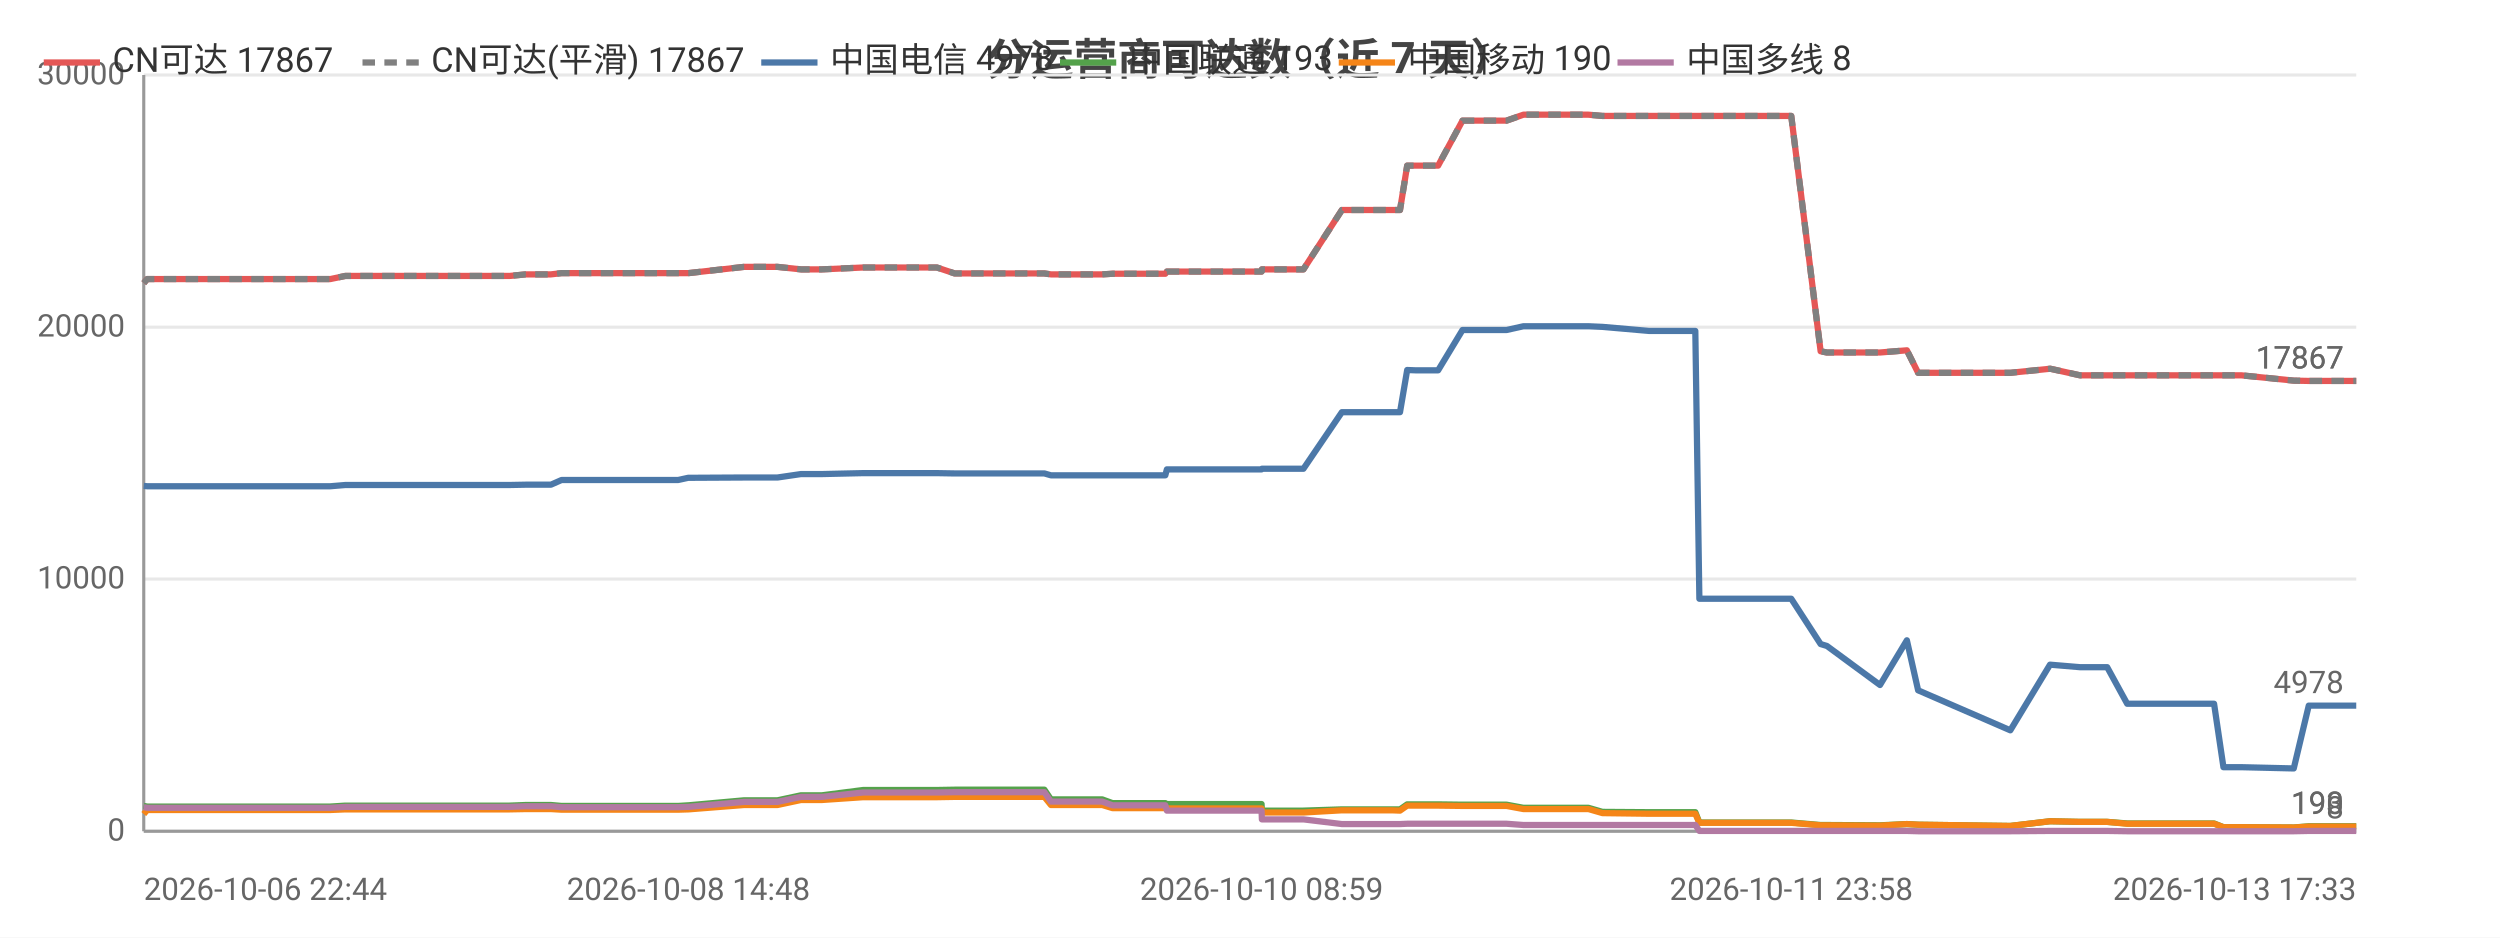
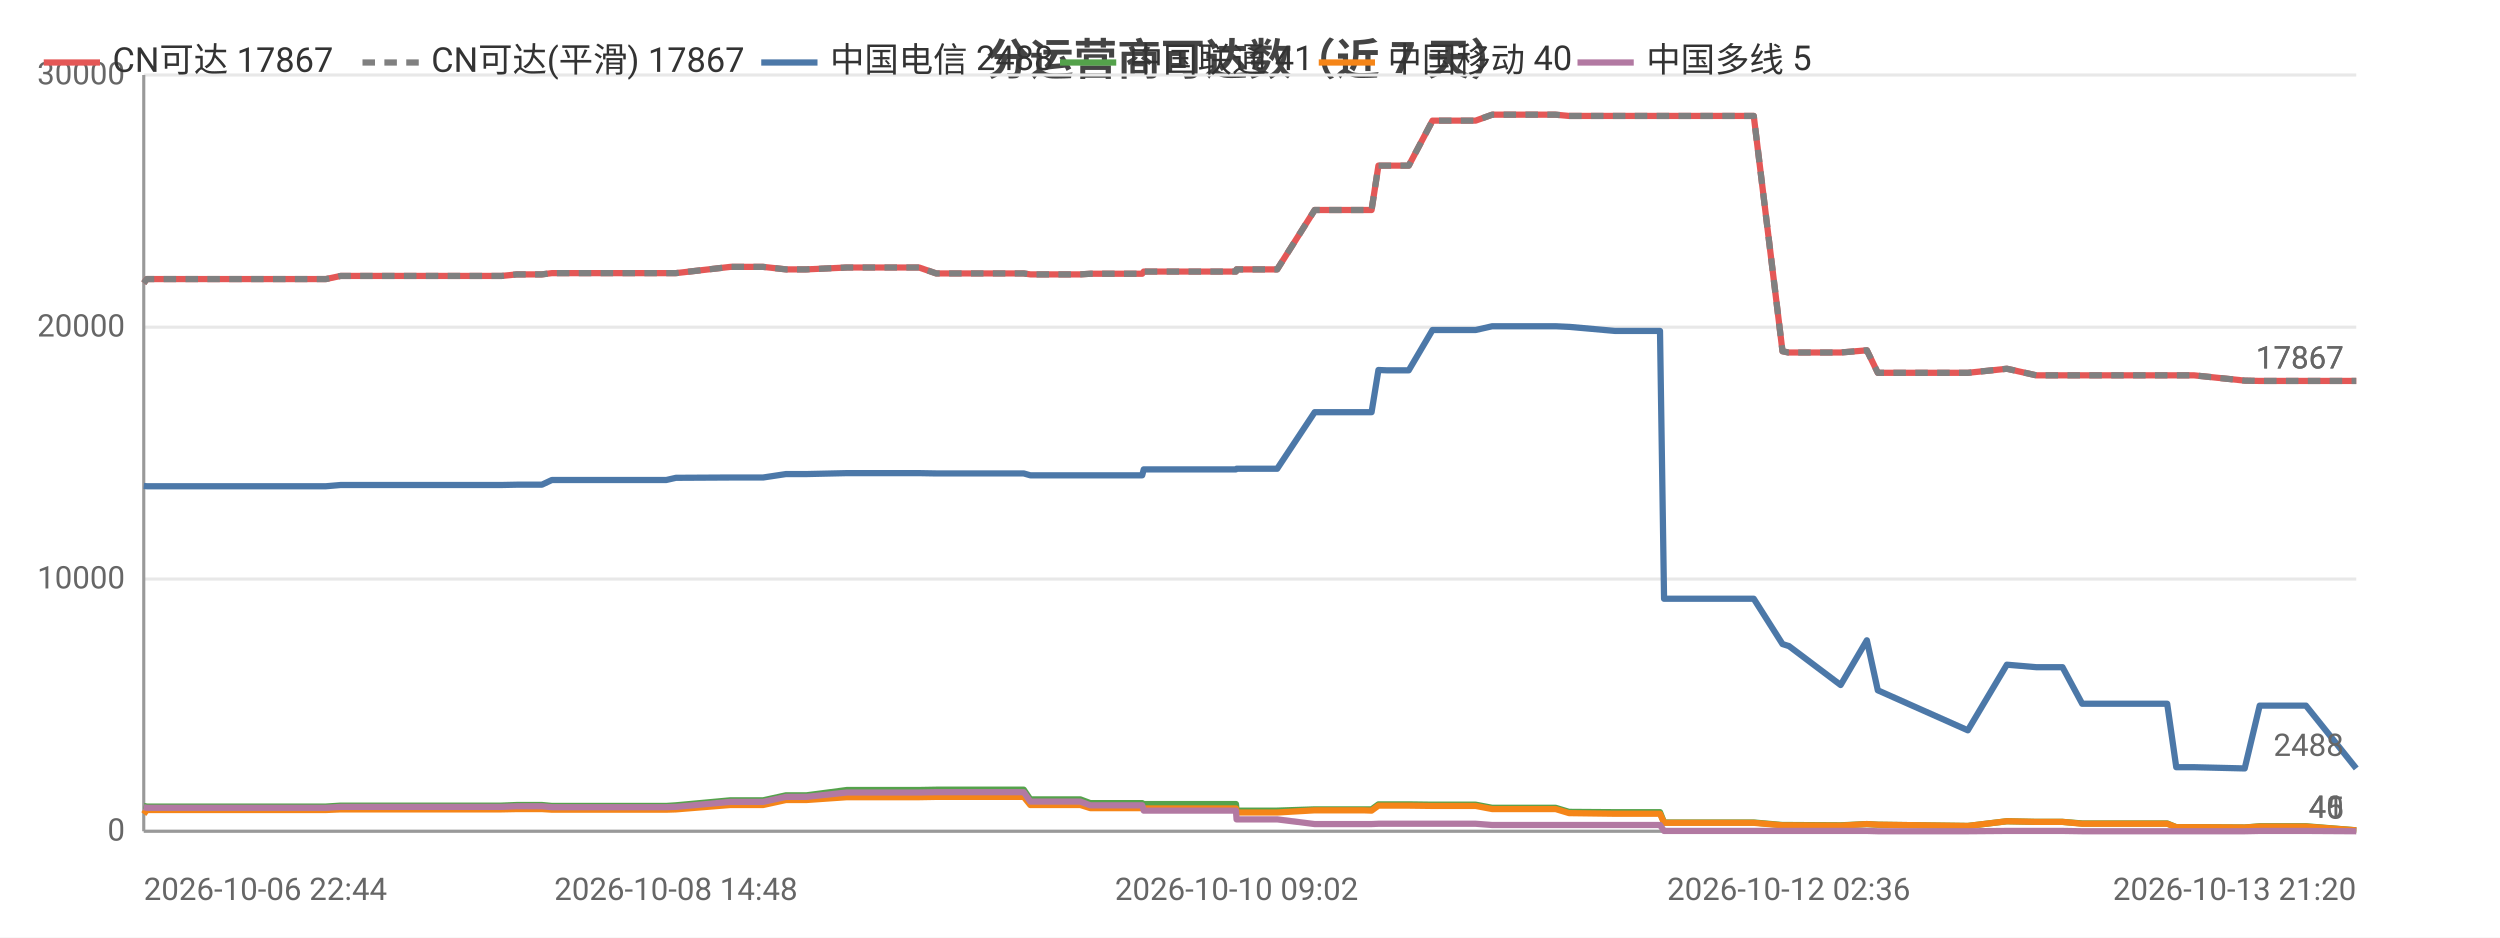
<svg xmlns="http://www.w3.org/2000/svg" width="800" height="300" viewBox="0 0 800 300">
  <rect width="800" height="300" fill="#ffffff" />
  <style>text{font-family:system-ui,-apple-system,'Segoe UI',Roboto,'PingFang SC','Microsoft YaHei','Noto Sans CJK SC',sans-serif}.g{stroke:#e8e8e8;stroke-width:1}.a{stroke:#999;stroke-width:1}.t{font-size:10px;fill:#666}.m{font-size:10px;text-anchor:middle;fill:#666}.e{font-size:10px;text-anchor:end;fill:#666}.l{font-size:11px;fill:#333}.tt{font-size:14px;font-weight:600;text-anchor:middle;fill:#444}.em{font-size:13px;text-anchor:middle;fill:#999}</style>
  <text class="tt" x="400.0" y="24">分运营商可达数（近 7 天）</text>
  <line class="g" x1="46" y1="266" x2="754" y2="266" />
  <text class="e" x="40" y="269">0</text>
  <line class="g" x1="46" y1="185.3" x2="754" y2="185.3" />
  <text class="e" x="40" y="188.3">10000</text>
  <line class="g" x1="46" y1="104.7" x2="754" y2="104.7" />
  <text class="e" x="40" y="107.7">20000</text>
  <line class="g" x1="46" y1="24" x2="754" y2="24" />
  <text class="e" x="40" y="27">30000</text>
  <line class="a" x1="46" y1="24" x2="46" y2="266" />
  <line class="a" x1="46" y1="266" x2="754" y2="266" />
-   <polyline fill="none" stroke="#e45756" stroke-width="2" stroke-linejoin="round" points="46,90.6 47.1,89.3 47.2,89.3 58.3,89.3 59.4,89.3 64.2,89.3 69.2,89.3 69.2,89.3 74.5,89.3 76.9,89.3 83.5,89.3 83.5,89.3 85.7,89.3 91.7,89.3 103.3,89.3 103.4,89.3 105.7,89.3 110.5,88.3 110.5,88.3 123.3,88.3 127.8,88.3 135.9,88.3 136.0,88.3 137.8,88.3 152.9,88.3 161.1,88.3 163.1,88.3 168.2,87.8 168.3,87.8 174.0,87.8 176.3,87.8 179.7,87.4 179.7,87.4 181.5,87.4 182.0,87.4 183.0,87.4 184.7,87.4 185.2,87.4 194.8,87.4 215.1,87.4 215.1,87.4 217.0,87.4 217.0,87.4 220.2,87.4 220.3,87.4 238.1,85.4 238.1,85.4 243.4,85.4 246.5,85.4 246.6,85.4 248.8,85.4 256.3,86.2 256.3,86.2 263.0,86.2 276.2,85.6 276.3,85.6 289.6,85.6 297.7,85.6 299.8,85.6 305.5,87.5 305.5,87.5 327.9,87.5 334.1,87.5 334.2,87.5 336.3,87.8 336.3,87.8 336.4,87.8 352.7,87.8 356.0,87.6 356.0,87.6 359.5,87.6 361.7,87.6 372.9,87.6 373.4,86.9 373.5,86.9 387.2,86.9 387.2,86.9 389.3,86.9 403.7,86.9 403.8,86.2 403.9,86.2 414.6,86.2 417.1,86.2 429.4,67.2 429.5,67.2 433.9,67.2 445.4,67.2 445.4,67.2 448.0,67.2 450.3,53.0 450.3,53.0 452.9,53.0 457.2,53.0 460.2,53.0 468.0,38.6 468.0,38.6 468.2,38.6 479.1,38.6 479.1,38.6 482.1,38.6 487.5,36.7 487.6,36.7 496.9,36.7 505.6,36.7 508.3,36.7 512.8,37.1 512.8,37.1 527.7,37.1 542.5,37.1 543.8,37.1 545.0,37.1 552.2,37.1 557.4,37.1 563.2,37.1 565.7,37.1 573.2,37.1 582.6,112.4 582.6,112.4 584.6,112.8 584.6,112.8 601.6,112.8 610.2,112.1 613.8,119.3 643.3,119.3 656.0,118.0 656.1,118.0 665.6,120.1 665.7,120.1 674.3,120.1 680.7,120.1 686.7,120.1 708.5,120.1 711.5,120.1 717.2,120.1 734.0,121.8 738.8,121.9 738.9,121.9 747.3,121.9 749.1,121.9 754,121.9" />
+   <polyline fill="none" stroke="#e45756" stroke-width="2" stroke-linejoin="round" points="46,90.6 47.0,89.3 47.1,89.3 58.0,89.3 59.0,89.3 63.8,89.3 68.6,89.3 68.7,89.3 73.9,89.3 76.2,89.3 82.6,89.3 82.7,89.3 84.8,89.3 90.7,89.3 102.0,89.3 102.1,89.3 104.3,89.3 109.0,88.3 109.1,88.3 121.5,88.3 125.9,88.3 133.9,88.3 133.9,88.3 135.7,88.3 150.4,88.3 158.4,88.3 160.5,88.3 165.4,87.8 165.5,87.8 171.1,87.8 173.4,87.8 176.6,87.4 176.7,87.4 178.4,87.4 178.9,87.4 179.9,87.4 181.6,87.4 182.0,87.4 191.5,87.4 211.2,87.4 211.3,87.4 213.1,87.4 213.2,87.4 216.3,87.4 216.3,87.4 233.7,85.4 233.8,85.4 238.9,85.4 241.9,85.4 242.0,85.4 244.2,85.4 251.5,86.2 251.5,86.2 258.1,86.2 271.0,85.6 271.1,85.6 284.1,85.6 291.9,85.6 294.1,85.6 299.6,87.5 299.6,87.5 321.5,87.5 327.5,87.5 327.6,87.5 329.7,87.8 329.7,87.8 329.8,87.8 345.7,87.8 348.9,87.6 349.0,87.6 352.4,87.6 354.6,87.6 365.5,87.6 366.0,86.9 366.0,86.9 379.4,86.9 379.5,86.9 381.5,86.9 395.5,86.9 395.7,86.2 395.7,86.2 406.2,86.2 408.7,86.2 420.7,67.2 420.8,67.2 425.1,67.2 436.3,67.2 436.3,67.2 438.9,67.2 441.1,53.0 441.2,53.0 443.7,53.0 447.8,53.0 450.8,53.0 458.4,38.6 458.4,38.6 458.6,38.6 469.2,38.6 469.3,38.6 472.2,38.6 477.5,36.7 477.6,36.7 486.6,36.7 495.1,36.7 497.8,36.7 502.1,37.1 502.2,37.1 516.8,37.1 531.2,37.1 532.5,37.1 533.7,37.1 540.7,37.1 545.8,37.1 551.5,37.1 553.9,37.1 561.2,37.1 570.4,112.4 570.4,112.4 572.3,112.8 572.4,112.8 589.0,112.8 597.4,112.1 600.9,119.3 629.7,119.3 642.2,118.0 642.2,118.0 651.6,120.1 651.6,120.1 660.0,120.1 666.3,120.1 672.1,120.1 693.5,120.1 696.4,120.1 702.0,120.1 718.3,121.8 723.1,121.9 723.1,121.9 731.4,121.9 733.1,121.9 737.9,121.9 754,121.9" />
  <text class="t" x="750" y="117.9" text-anchor="end" fill="#e45756">17867</text>
-   <polyline fill="none" stroke="#808080" stroke-width="2" stroke-dasharray="4,3" stroke-linejoin="round" points="46,90.6 47.1,89.3 47.2,89.3 58.3,89.3 59.4,89.3 64.2,89.3 69.2,89.3 69.2,89.3 74.5,89.3 76.9,89.3 83.5,89.3 83.5,89.3 85.7,89.3 91.7,89.3 103.3,89.3 103.4,89.3 105.7,89.3 110.5,88.3 110.5,88.3 123.3,88.3 127.8,88.3 135.9,88.3 136.0,88.3 137.8,88.3 152.9,88.3 161.1,88.3 163.1,88.3 168.2,87.8 168.3,87.8 174.0,87.8 176.3,87.8 179.7,87.4 179.7,87.4 181.5,87.4 182.0,87.4 183.0,87.4 184.7,87.4 185.2,87.4 194.8,87.4 215.1,87.4 215.1,87.4 217.0,87.4 217.0,87.4 220.2,87.4 220.3,87.4 238.1,85.4 238.1,85.4 243.4,85.4 246.5,85.4 246.6,85.4 248.8,85.4 256.3,86.2 256.3,86.2 263.0,86.2 276.2,85.6 276.3,85.6 289.6,85.6 297.7,85.6 299.8,85.6 305.5,87.5 305.5,87.5 327.9,87.5 334.1,87.5 334.2,87.5 336.3,87.8 336.3,87.8 336.4,87.8 352.7,87.8 356.0,87.6 356.0,87.6 359.5,87.6 361.7,87.6 372.9,87.6 373.4,86.9 373.5,86.9 387.2,86.9 387.2,86.9 389.3,86.9 403.7,86.9 403.8,86.2 403.9,86.2 414.6,86.2 417.1,86.2 429.4,67.2 429.5,67.2 433.9,67.2 445.4,67.2 445.4,67.2 448.0,67.2 450.3,53.0 450.3,53.0 452.9,53.0 457.2,53.0 460.2,53.0 468.0,38.6 468.0,38.6 468.2,38.6 479.1,38.6 479.1,38.6 482.1,38.6 487.5,36.7 487.6,36.7 496.9,36.7 505.6,36.7 508.3,36.7 512.8,37.1 512.8,37.1 527.7,37.1 542.5,37.1 543.8,37.1 545.0,37.1 552.2,37.1 557.4,37.1 563.2,37.1 565.7,37.1 573.2,37.1 582.6,112.4 582.6,112.4 584.6,112.8 584.6,112.8 601.6,112.8 610.2,112.1 613.8,119.3 643.3,119.3 656.0,118.0 656.1,118.0 665.6,120.1 665.7,120.1 674.3,120.1 680.7,120.1 686.7,120.1 708.5,120.1 711.5,120.1 717.2,120.1 734.0,121.8 738.8,121.9 738.9,121.9 747.3,121.9 749.1,121.9 754,121.9" />
+   <polyline fill="none" stroke="#808080" stroke-width="2" stroke-dasharray="4,3" stroke-linejoin="round" points="46,90.6 47.0,89.3 47.1,89.3 58.0,89.3 59.0,89.3 63.8,89.3 68.6,89.3 68.7,89.3 73.9,89.3 76.2,89.3 82.6,89.3 82.7,89.3 84.8,89.3 90.7,89.3 102.0,89.3 102.1,89.3 104.3,89.3 109.0,88.3 109.1,88.3 121.5,88.3 125.9,88.3 133.9,88.3 133.9,88.3 135.7,88.3 150.4,88.3 158.4,88.3 160.5,88.3 165.4,87.8 165.5,87.8 171.1,87.8 173.4,87.8 176.6,87.4 176.7,87.4 178.4,87.4 178.9,87.4 179.9,87.4 181.6,87.4 182.0,87.4 191.5,87.4 211.2,87.4 211.3,87.4 213.1,87.4 213.2,87.4 216.3,87.4 216.3,87.4 233.7,85.4 233.8,85.4 238.9,85.4 241.9,85.4 242.0,85.4 244.2,85.4 251.5,86.2 251.5,86.2 258.1,86.2 271.0,85.6 271.1,85.6 284.1,85.6 291.9,85.6 294.1,85.6 299.6,87.5 299.6,87.5 321.5,87.5 327.5,87.5 327.6,87.5 329.7,87.8 329.7,87.8 329.8,87.8 345.7,87.8 348.9,87.6 349.0,87.6 352.4,87.6 354.6,87.6 365.5,87.6 366.0,86.9 366.0,86.9 379.4,86.9 379.5,86.9 381.5,86.9 395.5,86.9 395.7,86.2 395.7,86.2 406.2,86.2 408.7,86.2 420.7,67.2 420.8,67.2 425.1,67.2 436.3,67.2 436.3,67.2 438.9,67.2 441.1,53.0 441.2,53.0 443.7,53.0 447.8,53.0 450.8,53.0 458.4,38.6 458.4,38.6 458.6,38.6 469.2,38.6 469.3,38.6 472.2,38.6 477.5,36.7 477.6,36.7 486.6,36.7 495.1,36.7 497.8,36.7 502.1,37.1 502.2,37.1 516.8,37.1 531.2,37.1 532.5,37.1 533.7,37.1 540.7,37.1 545.8,37.1 551.5,37.1 553.9,37.1 561.2,37.1 570.4,112.4 570.4,112.4 572.3,112.8 572.4,112.8 589.0,112.8 597.4,112.1 600.9,119.3 629.7,119.3 642.2,118.0 642.2,118.0 651.6,120.1 651.6,120.1 660.0,120.1 666.3,120.1 672.1,120.1 693.5,120.1 696.4,120.1 702.0,120.1 718.3,121.8 723.1,121.9 723.1,121.9 731.4,121.9 733.1,121.9 737.9,121.9 754,121.9" />
  <text class="t" x="750" y="117.9" text-anchor="end" fill="#808080">17867</text>
-   <polyline fill="none" stroke="#4c78a8" stroke-width="2" stroke-linejoin="round" points="46,155.5 47.1,155.6 47.2,155.6 58.3,155.6 59.4,155.6 64.2,155.6 69.2,155.6 69.2,155.6 74.5,155.6 76.9,155.6 83.5,155.6 83.5,155.6 85.7,155.6 91.7,155.6 103.3,155.6 103.4,155.6 105.7,155.6 110.5,155.2 110.5,155.2 123.3,155.2 127.8,155.2 135.9,155.2 136.0,155.2 137.8,155.2 152.9,155.2 161.1,155.2 163.1,155.2 168.2,155.1 168.3,155.1 174.0,155.1 176.3,155.1 179.7,153.6 179.7,153.6 181.5,153.6 182.0,153.6 183.0,153.6 184.7,153.6 185.2,153.6 194.8,153.6 215.1,153.6 215.1,153.6 217.0,153.6 217.0,153.6 220.2,152.9 220.3,152.9 238.1,152.8 238.1,152.8 243.4,152.8 246.5,152.8 246.6,152.8 248.8,152.8 256.3,151.7 256.3,151.7 263.0,151.7 276.2,151.4 276.3,151.4 289.6,151.4 297.7,151.4 299.8,151.4 305.5,151.5 305.5,151.5 327.9,151.5 334.1,151.5 334.2,151.5 336.3,152.1 336.3,152.1 336.4,152.1 352.7,152.1 356.0,152.1 356.0,152.1 359.5,152.1 361.7,152.1 372.9,152.1 373.4,150.2 373.5,150.2 387.2,150.2 387.2,150.2 389.3,150.2 403.7,150.2 403.8,150.0 403.9,150.0 414.6,150.0 417.1,150.0 429.4,131.9 429.5,131.9 433.9,131.9 445.4,131.9 445.4,131.9 448.0,131.9 450.3,118.4 450.3,118.4 452.9,118.5 457.2,118.5 460.2,118.5 468.0,105.6 468.0,105.6 468.2,105.6 479.1,105.6 479.1,105.6 482.1,105.6 487.5,104.4 487.6,104.4 496.9,104.4 505.6,104.4 508.3,104.4 512.8,104.6 512.8,104.6 527.7,105.9 542.5,105.9 543.8,191.6 545.0,191.6 552.2,191.6 557.4,191.6 563.2,191.6 565.7,191.6 573.2,191.6 582.6,206.1 582.6,206.1 584.6,206.7 584.6,206.7 601.6,219.2 610.2,204.9 613.8,220.9 643.3,233.7 656.0,212.7 656.1,212.7 665.6,213.5 665.7,213.5 674.3,213.5 680.7,225.2 686.7,225.2 708.5,225.2 711.5,245.5 717.2,245.5 734.0,245.9 738.8,225.8 738.9,225.8 747.3,225.8 749.1,225.8 754,225.8" />
-   <text class="t" x="750" y="221.8" text-anchor="end" fill="#4c78a8">4978</text>
-   <polyline fill="none" stroke="#54a24b" stroke-width="2" stroke-linejoin="round" points="46,257.9 47.1,258.1 47.2,258.1 58.3,258.1 59.4,258.1 64.2,258.1 69.2,258.1 69.2,258.1 74.5,258.1 76.9,258.1 83.5,258.1 83.5,258.1 85.7,258.1 91.7,258.1 103.3,258.1 103.4,258.1 105.7,258.1 110.5,257.8 110.5,257.8 123.3,257.8 127.8,257.8 135.9,257.8 136.0,257.8 137.8,257.8 152.9,257.8 161.1,257.8 163.1,257.8 168.2,257.6 168.3,257.6 174.0,257.6 176.3,257.6 179.7,257.9 179.7,257.9 181.5,257.9 182.0,257.9 183.0,257.9 184.7,257.9 185.2,257.9 194.8,257.9 215.1,257.9 215.1,257.9 217.0,257.9 217.0,257.9 220.2,257.7 220.3,257.7 238.1,256.1 238.1,256.1 243.4,256.1 246.5,256.1 246.6,256.1 248.8,256.1 256.3,254.5 256.3,254.5 263.0,254.5 276.2,252.8 276.3,252.8 289.6,252.8 297.7,252.8 299.8,252.8 305.5,252.7 305.5,252.7 327.9,252.7 334.1,252.7 334.2,252.7 336.3,255.8 336.3,255.8 336.4,255.8 352.7,255.8 356.0,257.0 356.0,257.0 359.5,257.0 361.7,257.0 372.9,257.0 373.4,257.3 373.5,257.3 387.2,257.3 387.2,257.3 389.3,257.3 403.7,257.3 403.8,259.4 403.9,259.4 414.6,259.4 417.1,259.4 429.4,259.0 429.5,259.0 433.9,259.0 445.4,259.0 445.4,259.0 448.0,259.0 450.3,257.4 450.3,257.4 452.9,257.4 457.2,257.4 460.2,257.4 468.0,257.5 468.0,257.5 468.2,257.5 479.1,257.5 479.1,257.5 482.1,257.5 487.5,258.5 487.6,258.5 496.9,258.5 505.6,258.5 508.3,258.5 512.8,259.8 512.8,259.8 527.7,259.9 542.5,259.9 543.8,263.2 545.0,263.2 552.2,263.2 557.4,263.2 563.2,263.2 565.7,263.2 573.2,263.2 582.6,264.0 582.6,264.0 584.6,264.0 584.6,264.0 601.6,264.1 610.2,263.7 613.8,263.9 643.3,264.3 656.0,262.8 656.1,262.8 665.6,263.0 665.7,263.0 674.3,263.0 680.7,263.5 686.7,263.5 708.5,263.5 711.5,264.7 717.2,264.7 734.0,264.8 738.8,264.4 738.9,264.4 747.3,264.4 749.1,264.4 754,264.4" />
-   <text class="t" x="750" y="260.4" text-anchor="end" fill="#54a24b">193</text>
-   <polyline fill="none" stroke="#f58518" stroke-width="2" stroke-linejoin="round" points="46,260.5 47.1,259.2 47.2,259.2 58.3,259.2 59.4,259.2 64.2,259.2 69.2,259.2 69.2,259.2 74.5,259.2 76.9,259.2 83.5,259.2 83.5,259.2 85.7,259.2 91.7,259.2 103.3,259.2 103.4,259.2 105.7,259.2 110.5,259.0 110.5,259.0 123.3,259.0 127.8,259.0 135.9,259.0 136.0,259.0 137.8,259.0 152.9,259.0 161.1,259.0 163.1,259.0 168.2,258.9 168.3,258.9 174.0,258.9 176.3,258.9 179.7,259.1 179.7,259.1 181.5,259.1 182.0,259.1 183.0,259.1 184.7,259.1 185.2,259.1 194.8,259.1 215.1,259.1 215.1,259.1 217.0,259.1 217.0,259.1 220.2,259.0 220.3,259.0 238.1,257.6 238.1,257.6 243.4,257.6 246.5,257.6 246.6,257.6 248.8,257.6 256.3,256.0 256.3,256.0 263.0,256.0 276.2,255.1 276.3,255.1 289.6,255.1 297.7,255.1 299.8,255.1 305.5,255.0 305.5,255.0 327.9,255.0 334.1,255.0 334.2,255.0 336.3,257.6 336.3,257.6 336.4,257.6 352.7,257.6 356.0,258.6 356.0,258.6 359.5,258.6 361.7,258.6 372.9,258.6 373.4,258.7 373.5,258.7 387.2,258.7 387.2,258.7 389.3,258.7 403.7,258.7 403.8,260.0 403.9,260.0 414.6,260.0 417.1,260.0 429.4,259.3 429.5,259.3 433.9,259.3 445.4,259.3 445.4,259.3 448.0,259.4 450.3,257.8 450.3,257.8 452.9,257.8 457.2,257.8 460.2,257.8 468.0,257.9 468.0,257.9 468.2,257.9 479.1,257.9 479.1,257.9 482.1,257.9 487.5,258.9 487.6,258.9 496.9,258.9 505.6,258.9 508.3,258.9 512.8,260.2 512.8,260.2 527.7,260.4 542.5,260.4 543.8,263.3 545.0,263.3 552.2,263.3 557.4,263.3 563.2,263.3 565.7,263.3 573.2,263.3 582.6,264.1 582.6,264.1 584.6,264.1 584.6,264.1 601.6,264.2 610.2,263.7 613.8,263.9 643.3,264.3 656.0,262.8 656.1,262.8 665.6,263.0 665.7,263.0 674.3,263.0 680.7,263.6 686.7,263.6 708.5,263.6 711.5,264.7 717.2,264.7 734.0,264.8 738.8,264.5 738.9,264.5 747.3,264.5 749.1,264.5 754,264.5" />
-   <text class="t" x="750" y="260.5" text-anchor="end" fill="#f58518">190</text>
-   <polyline fill="none" stroke="#b279a2" stroke-width="2" stroke-linejoin="round" points="46,258.3 47.1,258.5 47.2,258.5 58.3,258.5 59.4,258.5 64.2,258.5 69.2,258.5 69.2,258.5 74.5,258.5 76.9,258.5 83.5,258.5 83.5,258.5 85.7,258.5 91.7,258.5 103.3,258.5 103.4,258.5 105.7,258.5 110.5,258.2 110.5,258.2 123.3,258.2 127.8,258.2 135.9,258.2 136.0,258.2 137.8,258.2 152.9,258.2 161.1,258.2 163.1,258.2 168.2,258.0 168.3,258.0 174.0,258.0 176.3,258.0 179.7,258.3 179.7,258.3 181.5,258.3 182.0,258.3 183.0,258.3 184.7,258.3 185.2,258.3 194.8,258.3 215.1,258.3 215.1,258.3 217.0,258.3 217.0,258.3 220.2,258.2 220.3,258.2 238.1,256.6 238.1,256.6 243.4,256.6 246.5,256.6 246.6,256.6 248.8,256.6 256.3,255.0 256.3,255.0 263.0,255.0 276.2,253.6 276.3,253.6 289.6,253.6 297.7,253.6 299.8,253.6 305.5,253.5 305.5,253.5 327.9,253.5 334.1,253.5 334.2,253.5 336.3,256.5 336.3,256.5 336.4,256.5 352.7,256.5 356.0,257.7 356.0,257.7 359.5,257.7 361.7,257.7 372.9,257.7 373.4,259.4 373.5,259.4 387.2,259.4 387.2,259.4 389.3,259.4 403.7,259.4 403.8,262.2 403.9,262.2 414.6,262.2 417.1,262.2 429.4,263.7 429.5,263.7 433.9,263.7 445.4,263.7 445.4,263.7 448.0,263.7 450.3,263.6 450.3,263.6 452.9,263.6 457.2,263.6 460.2,263.6 468.0,263.6 468.0,263.6 468.2,263.6 479.1,263.6 479.1,263.6 482.1,263.6 487.5,264.0 487.6,264.0 496.9,264.0 505.6,264.0 508.3,264.0 512.8,264.0 512.8,264.0 527.7,264.0 542.5,264.0 543.8,265.9 545.0,265.9 552.2,265.9 557.4,265.9 563.2,265.9 565.7,265.9 573.2,265.9 582.6,265.9 582.6,265.9 584.6,265.9 584.6,265.9 601.6,265.9 610.2,265.9 613.8,266.0 643.3,266.0 656.0,265.9 656.1,265.9 665.6,265.9 665.7,265.9 674.3,265.9 680.7,266.0 686.7,266.0 708.5,266.0 711.5,266.0 717.2,266.0 734.0,266.0 738.8,265.9 738.9,265.9 747.3,265.9 749.1,265.9 754,265.9" />
-   <text class="t" x="750" y="261.9" text-anchor="end" fill="#b279a2">8</text>
+   <polyline fill="none" stroke="#4c78a8" stroke-width="2" stroke-linejoin="round" points="46,155.5 47.0,155.6 47.1,155.6 58.0,155.6 59.0,155.6 63.8,155.6 68.6,155.6 68.7,155.6 73.9,155.6 76.2,155.6 82.6,155.6 82.7,155.6 84.8,155.6 90.7,155.6 102.0,155.6 102.1,155.6 104.3,155.6 109.0,155.2 109.1,155.2 121.5,155.2 125.9,155.2 133.9,155.2 133.9,155.2 135.7,155.2 150.4,155.2 158.4,155.2 160.5,155.2 165.4,155.1 165.5,155.1 171.1,155.1 173.4,155.1 176.6,153.6 176.7,153.6 178.4,153.6 178.9,153.6 179.9,153.6 181.6,153.6 182.0,153.6 191.5,153.6 211.2,153.6 211.3,153.6 213.1,153.6 213.2,153.6 216.3,152.9 216.3,152.9 233.7,152.8 233.8,152.8 238.9,152.8 241.9,152.8 242.0,152.8 244.2,152.8 251.5,151.7 251.5,151.7 258.1,151.7 271.0,151.4 271.1,151.4 284.1,151.4 291.9,151.4 294.1,151.4 299.6,151.5 299.6,151.5 321.5,151.5 327.5,151.5 327.6,151.5 329.7,152.1 329.7,152.1 329.8,152.1 345.7,152.1 348.9,152.1 349.0,152.1 352.4,152.1 354.6,152.1 365.5,152.1 366.0,150.2 366.0,150.2 379.4,150.2 379.5,150.2 381.5,150.2 395.5,150.2 395.7,150.0 395.7,150.0 406.2,150.0 408.7,150.0 420.7,131.9 420.8,131.9 425.1,131.9 436.3,131.9 436.3,131.9 438.9,131.9 441.1,118.4 441.2,118.4 443.7,118.5 447.8,118.5 450.8,118.5 458.4,105.6 458.4,105.6 458.6,105.6 469.2,105.6 469.3,105.6 472.2,105.6 477.5,104.4 477.6,104.4 486.6,104.4 495.1,104.4 497.8,104.4 502.1,104.6 502.2,104.6 516.8,105.9 531.2,105.9 532.5,191.6 533.7,191.6 540.7,191.6 545.8,191.6 551.5,191.6 553.9,191.6 561.2,191.6 570.4,206.1 570.4,206.1 572.3,206.7 572.4,206.7 589.0,219.2 597.4,204.9 600.9,220.9 629.7,233.7 642.2,212.7 642.2,212.7 651.6,213.5 651.6,213.5 660.0,213.5 666.3,225.2 672.1,225.2 693.5,225.2 696.4,245.5 702.0,245.5 718.3,245.9 723.1,225.8 723.1,225.8 731.4,225.8 733.1,225.8 737.9,225.8 754,245.9" />
+   <text class="t" x="750" y="241.9" text-anchor="end" fill="#4c78a8">2488</text>
+   <polyline fill="none" stroke="#54a24b" stroke-width="2" stroke-linejoin="round" points="46,257.9 47.0,258.1 47.1,258.1 58.0,258.1 59.0,258.1 63.8,258.1 68.6,258.1 68.7,258.1 73.9,258.1 76.2,258.1 82.6,258.1 82.7,258.1 84.8,258.1 90.7,258.1 102.0,258.1 102.1,258.1 104.3,258.1 109.0,257.8 109.1,257.8 121.5,257.8 125.9,257.8 133.9,257.8 133.9,257.8 135.7,257.8 150.4,257.8 158.4,257.8 160.5,257.8 165.4,257.6 165.5,257.6 171.1,257.6 173.4,257.6 176.6,257.9 176.7,257.9 178.4,257.9 178.9,257.9 179.9,257.9 181.6,257.9 182.0,257.9 191.5,257.9 211.2,257.9 211.3,257.9 213.1,257.9 213.2,257.9 216.3,257.7 216.3,257.7 233.7,256.1 233.8,256.1 238.9,256.1 241.9,256.1 242.0,256.1 244.2,256.1 251.5,254.5 251.5,254.5 258.1,254.5 271.0,252.8 271.1,252.8 284.1,252.8 291.9,252.8 294.1,252.8 299.6,252.7 299.6,252.7 321.5,252.7 327.5,252.7 327.6,252.7 329.7,255.8 329.7,255.8 329.8,255.8 345.7,255.8 348.9,257.0 349.0,257.0 352.4,257.0 354.6,257.0 365.5,257.0 366.0,257.3 366.0,257.3 379.4,257.3 379.5,257.3 381.5,257.3 395.5,257.3 395.7,259.4 395.7,259.4 406.2,259.4 408.7,259.4 420.7,259.0 420.8,259.0 425.1,259.0 436.3,259.0 436.3,259.0 438.9,259.0 441.1,257.4 441.2,257.4 443.7,257.4 447.8,257.4 450.8,257.4 458.4,257.5 458.4,257.5 458.6,257.5 469.2,257.5 469.3,257.5 472.2,257.5 477.5,258.5 477.6,258.5 486.6,258.5 495.1,258.5 497.8,258.5 502.1,259.8 502.2,259.8 516.8,259.9 531.2,259.9 532.5,263.2 533.7,263.2 540.7,263.2 545.8,263.2 551.5,263.2 553.9,263.2 561.2,263.2 570.4,264.0 570.4,264.0 572.3,264.0 572.4,264.0 589.0,264.1 597.4,263.7 600.9,263.9 629.7,264.3 642.2,262.8 642.2,262.8 651.6,263.0 651.6,263.0 660.0,263.0 666.3,263.5 672.1,263.5 693.5,263.5 696.4,264.7 702.0,264.7 718.3,264.8 723.1,264.4 723.1,264.4 731.4,264.4 733.1,264.4 737.9,264.4 754,265.7" />
+   <text class="t" x="750" y="261.7" text-anchor="end" fill="#54a24b">41</text>
+   <polyline fill="none" stroke="#f58518" stroke-width="2" stroke-linejoin="round" points="46,260.5 47.0,259.2 47.1,259.2 58.0,259.2 59.0,259.2 63.8,259.2 68.6,259.2 68.7,259.2 73.9,259.2 76.2,259.2 82.6,259.2 82.7,259.2 84.8,259.2 90.7,259.2 102.0,259.2 102.1,259.2 104.3,259.2 109.0,259.0 109.1,259.0 121.5,259.0 125.9,259.0 133.9,259.0 133.9,259.0 135.7,259.0 150.4,259.0 158.4,259.0 160.5,259.0 165.4,258.9 165.5,258.9 171.1,258.9 173.4,258.9 176.6,259.1 176.7,259.1 178.4,259.1 178.9,259.1 179.9,259.1 181.6,259.1 182.0,259.1 191.5,259.1 211.2,259.1 211.3,259.1 213.1,259.1 213.2,259.1 216.3,259.0 216.3,259.0 233.7,257.6 233.8,257.6 238.9,257.6 241.9,257.6 242.0,257.6 244.2,257.6 251.5,256.0 251.5,256.0 258.1,256.0 271.0,255.1 271.1,255.1 284.1,255.1 291.9,255.1 294.1,255.1 299.6,255.0 299.6,255.0 321.5,255.0 327.5,255.0 327.6,255.0 329.7,257.6 329.7,257.6 329.8,257.6 345.7,257.6 348.9,258.6 349.0,258.6 352.4,258.6 354.6,258.6 365.5,258.6 366.0,258.7 366.0,258.7 379.4,258.7 379.5,258.7 381.5,258.7 395.5,258.7 395.7,260.0 395.7,260.0 406.2,260.0 408.7,260.0 420.7,259.3 420.8,259.3 425.1,259.3 436.3,259.3 436.3,259.3 438.9,259.4 441.1,257.8 441.2,257.8 443.7,257.8 447.8,257.8 450.8,257.8 458.4,257.9 458.4,257.9 458.6,257.9 469.2,257.9 469.3,257.9 472.2,257.9 477.5,258.9 477.6,258.9 486.6,258.9 495.1,258.9 497.8,258.9 502.1,260.2 502.2,260.2 516.8,260.4 531.2,260.4 532.5,263.3 533.7,263.3 540.7,263.3 545.8,263.3 551.5,263.3 553.9,263.3 561.2,263.3 570.4,264.1 570.4,264.1 572.3,264.1 572.4,264.1 589.0,264.2 597.4,263.7 600.9,263.9 629.7,264.3 642.2,262.8 642.2,262.8 651.6,263.0 651.6,263.0 660.0,263.0 666.3,263.6 672.1,263.6 693.5,263.6 696.4,264.7 702.0,264.7 718.3,264.8 723.1,264.5 723.1,264.5 731.4,264.5 733.1,264.5 737.9,264.5 754,265.7" />
+   <text class="t" x="750" y="261.7" text-anchor="end" fill="#f58518">40</text>
+   <polyline fill="none" stroke="#b279a2" stroke-width="2" stroke-linejoin="round" points="46,258.3 47.0,258.5 47.1,258.5 58.0,258.5 59.0,258.5 63.8,258.5 68.6,258.5 68.7,258.5 73.9,258.5 76.2,258.5 82.6,258.5 82.7,258.5 84.8,258.5 90.7,258.5 102.0,258.5 102.1,258.5 104.3,258.5 109.0,258.2 109.1,258.2 121.5,258.2 125.9,258.2 133.9,258.2 133.9,258.2 135.7,258.2 150.4,258.2 158.4,258.2 160.5,258.2 165.4,258.0 165.5,258.0 171.1,258.0 173.4,258.0 176.6,258.3 176.7,258.3 178.4,258.3 178.9,258.3 179.9,258.3 181.6,258.3 182.0,258.3 191.5,258.3 211.2,258.3 211.3,258.3 213.1,258.3 213.2,258.3 216.3,258.2 216.3,258.2 233.7,256.6 233.8,256.6 238.9,256.6 241.9,256.6 242.0,256.6 244.2,256.6 251.5,255.0 251.5,255.0 258.1,255.0 271.0,253.6 271.1,253.6 284.1,253.6 291.9,253.6 294.1,253.6 299.6,253.5 299.6,253.5 321.5,253.5 327.5,253.5 327.6,253.5 329.7,256.5 329.7,256.5 329.8,256.5 345.7,256.5 348.9,257.7 349.0,257.7 352.4,257.7 354.6,257.7 365.5,257.7 366.0,259.4 366.0,259.4 379.4,259.4 379.5,259.4 381.5,259.4 395.5,259.4 395.7,262.2 395.7,262.2 406.2,262.2 408.7,262.2 420.7,263.7 420.8,263.7 425.1,263.7 436.3,263.7 436.3,263.7 438.9,263.7 441.1,263.6 441.2,263.6 443.7,263.6 447.8,263.6 450.8,263.6 458.4,263.6 458.4,263.6 458.6,263.6 469.2,263.6 469.3,263.6 472.2,263.6 477.5,264.0 477.6,264.0 486.6,264.0 495.1,264.0 497.8,264.0 502.1,264.0 502.2,264.0 516.8,264.0 531.2,264.0 532.5,265.9 533.7,265.9 540.7,265.9 545.8,265.9 551.5,265.9 553.9,265.9 561.2,265.9 570.4,265.9 570.4,265.9 572.3,265.9 572.4,265.9 589.0,265.9 597.4,265.9 600.9,266.0 629.7,266.0 642.2,265.9 642.2,265.9 651.6,265.9 651.6,265.9 660.0,265.9 666.3,266.0 672.1,266.0 693.5,266.0 696.4,266.0 702.0,266.0 718.3,266.0 723.1,265.9 723.1,265.9 731.4,265.9 733.1,265.9 737.9,265.9 754,266.0" />
+   <text class="t" x="750" y="262.0" text-anchor="end" fill="#b279a2">5</text>
  <text class="t" x="46" y="288">2026-10-06 22:44</text>
-   <text class="m" x="220.3" y="288">2026-10-08 14:48</text>
-   <text class="m" x="403.7" y="288">2026-10-10 08:59</text>
-   <text class="m" x="573.2" y="288">2026-10-11 23:58</text>
-   <text class="e" x="754" y="288">2026-10-13 17:33</text>
+   <text class="m" x="216.3" y="288">2026-10-08 14:48</text>
+   <text class="m" x="395.7" y="288">2026-10-10 09:02</text>
+   <text class="m" x="572.4" y="288">2026-10-12 02:36</text>
+   <text class="e" x="754" y="288">2026-10-13 21:20</text>
  <line x1="14" y1="20" x2="32" y2="20" stroke="#e45756" stroke-width="2" />
  <text class="l" x="36" y="23">CN可达 17867</text>
  <line x1="116.0" y1="20" x2="134.0" y2="20" stroke="#808080" stroke-width="2" stroke-dasharray="4,3" />
  <text class="l" x="138.0" y="23">CN可达(平滑) 17867</text>
  <line x1="243.6" y1="20" x2="261.6" y2="20" stroke="#4c78a8" stroke-width="2" />
-   <text class="l" x="265.6" y="23">中国电信 4978</text>
+   <text class="l" x="265.6" y="23">中国电信 2488</text>
  <line x1="339.2" y1="20" x2="357.2" y2="20" stroke="#54a24b" stroke-width="2" />
-   <text class="l" x="361.2" y="23">中国联通 193</text>
-   <line x1="428.4" y1="20" x2="446.4" y2="20" stroke="#f58518" stroke-width="2" />
-   <text class="l" x="450.4" y="23">中国移动 190</text>
-   <line x1="517.6" y1="20" x2="535.6" y2="20" stroke="#b279a2" stroke-width="2" />
-   <text class="l" x="539.6" y="23">中国多线 8</text>
+   <text class="l" x="361.2" y="23">中国联通 41</text>
+   <line x1="422.0" y1="20" x2="440.0" y2="20" stroke="#f58518" stroke-width="2" />
+   <text class="l" x="444.0" y="23">中国移动 40</text>
+   <line x1="504.8" y1="20" x2="522.8" y2="20" stroke="#b279a2" stroke-width="2" />
+   <text class="l" x="526.8" y="23">中国多线 5</text>
</svg>
